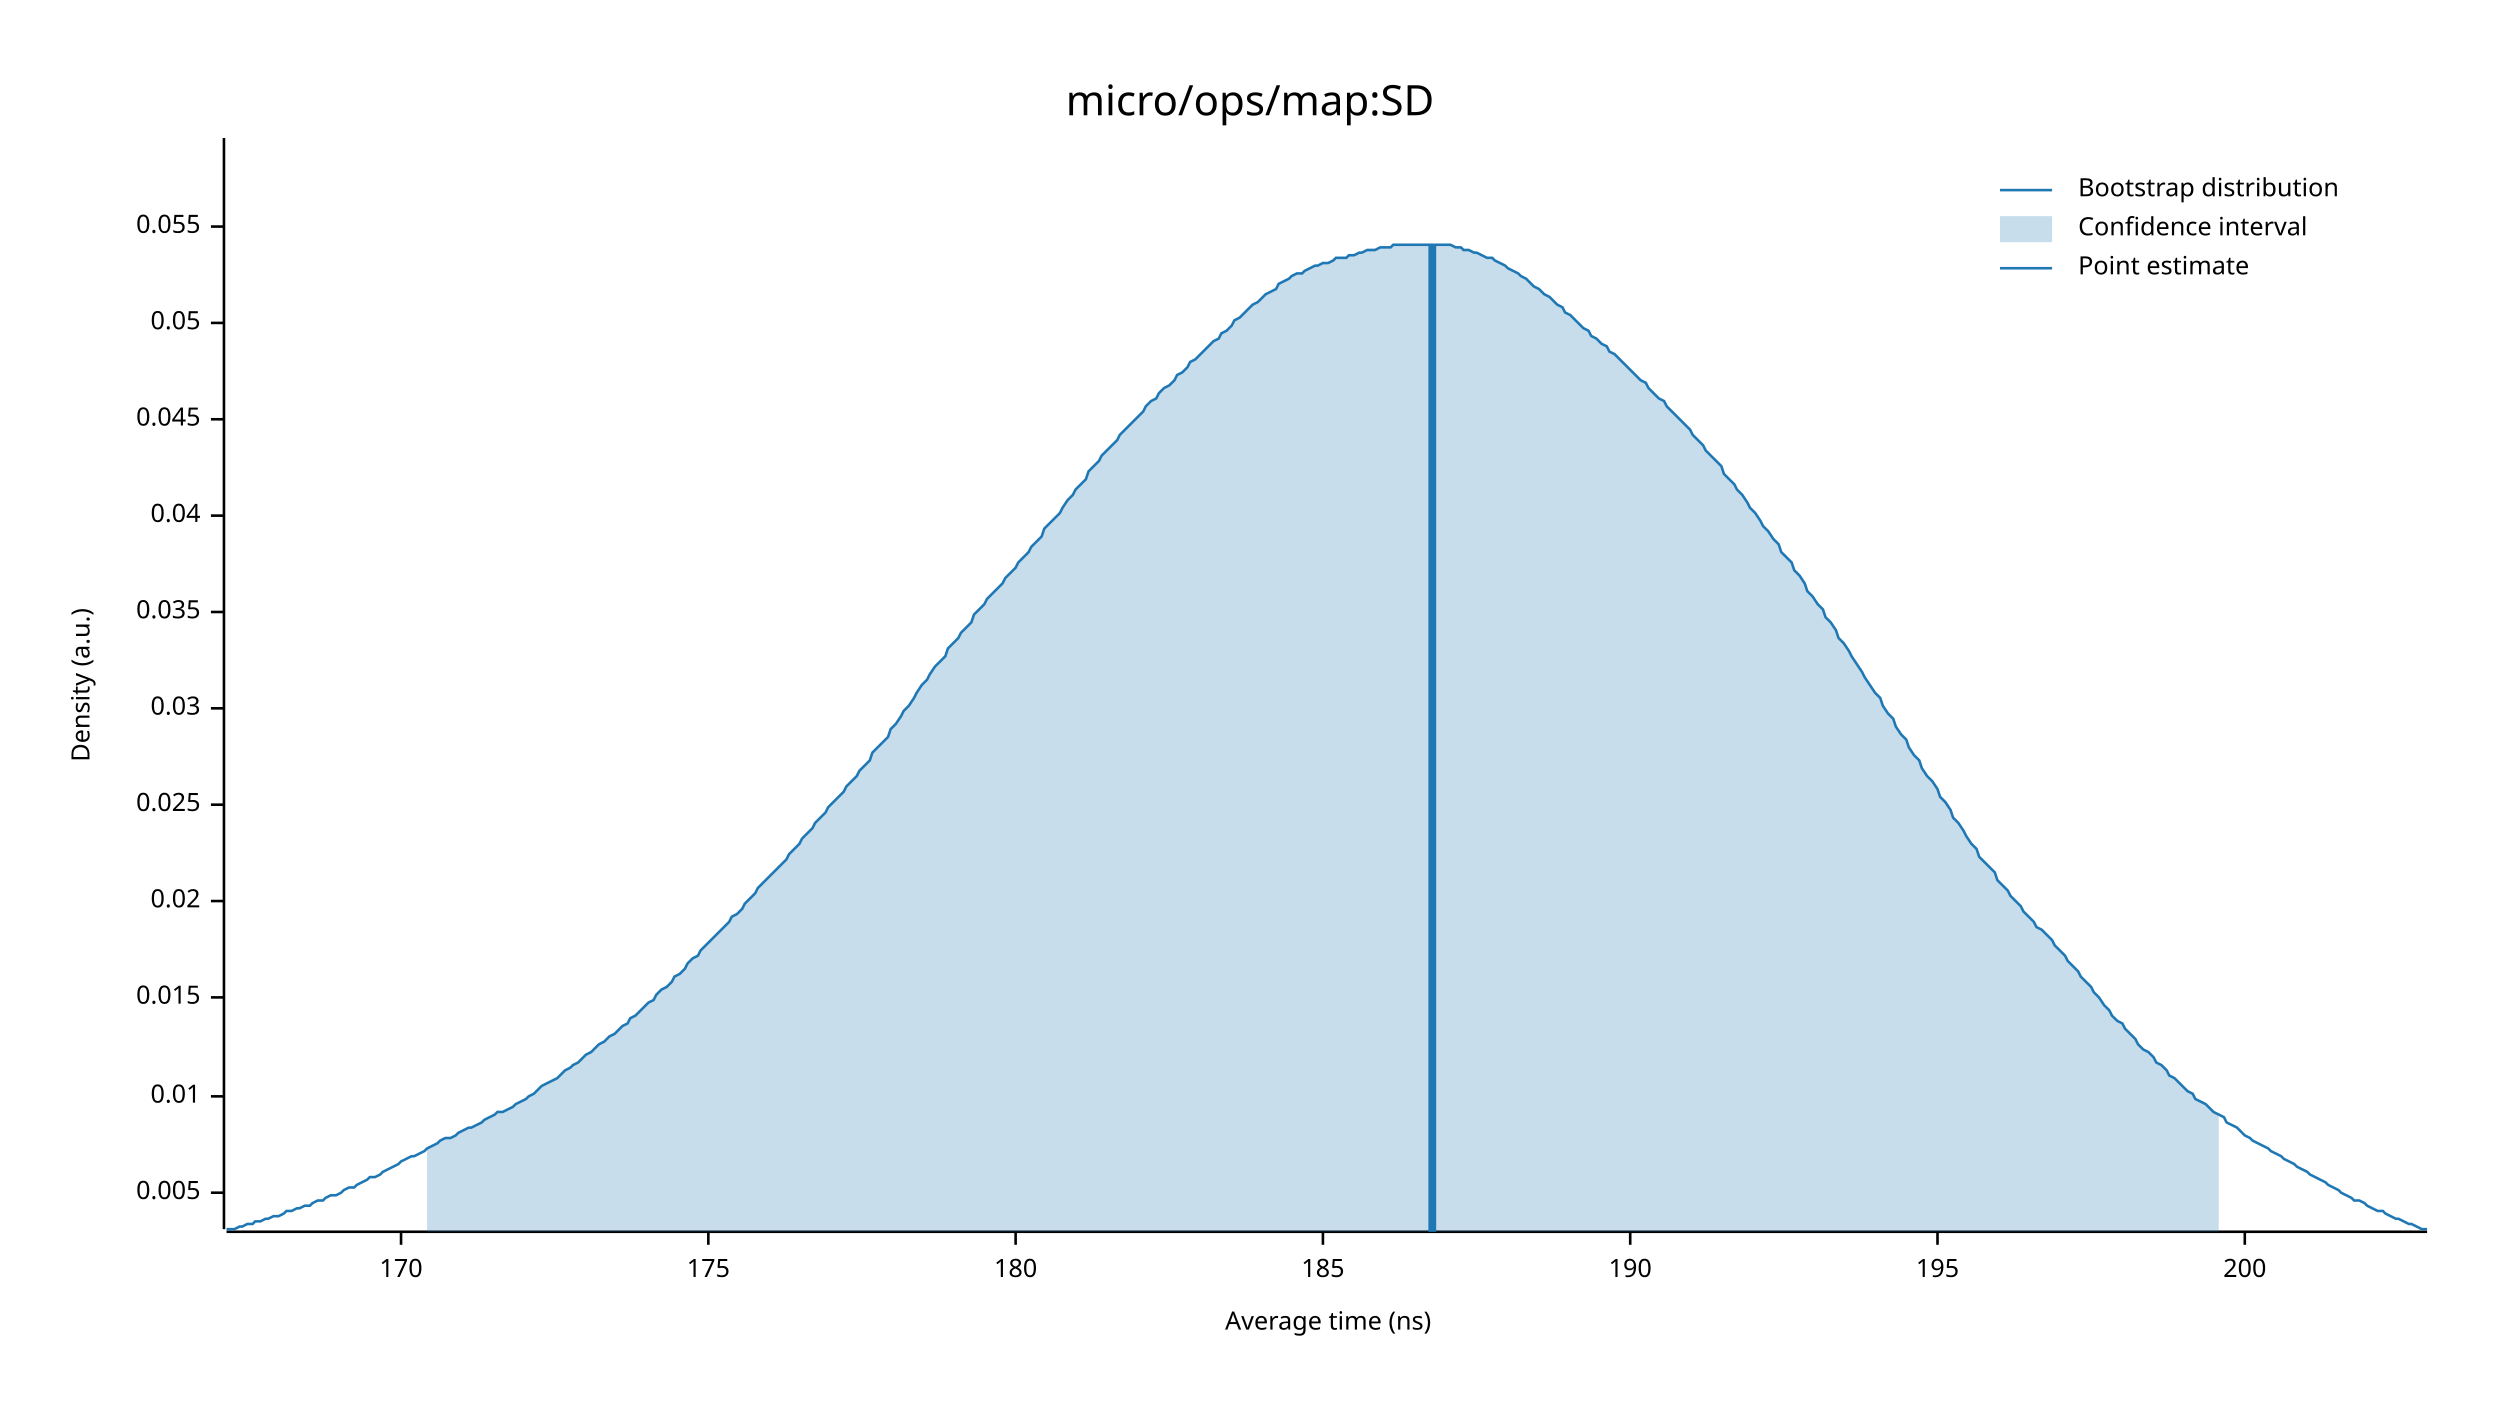
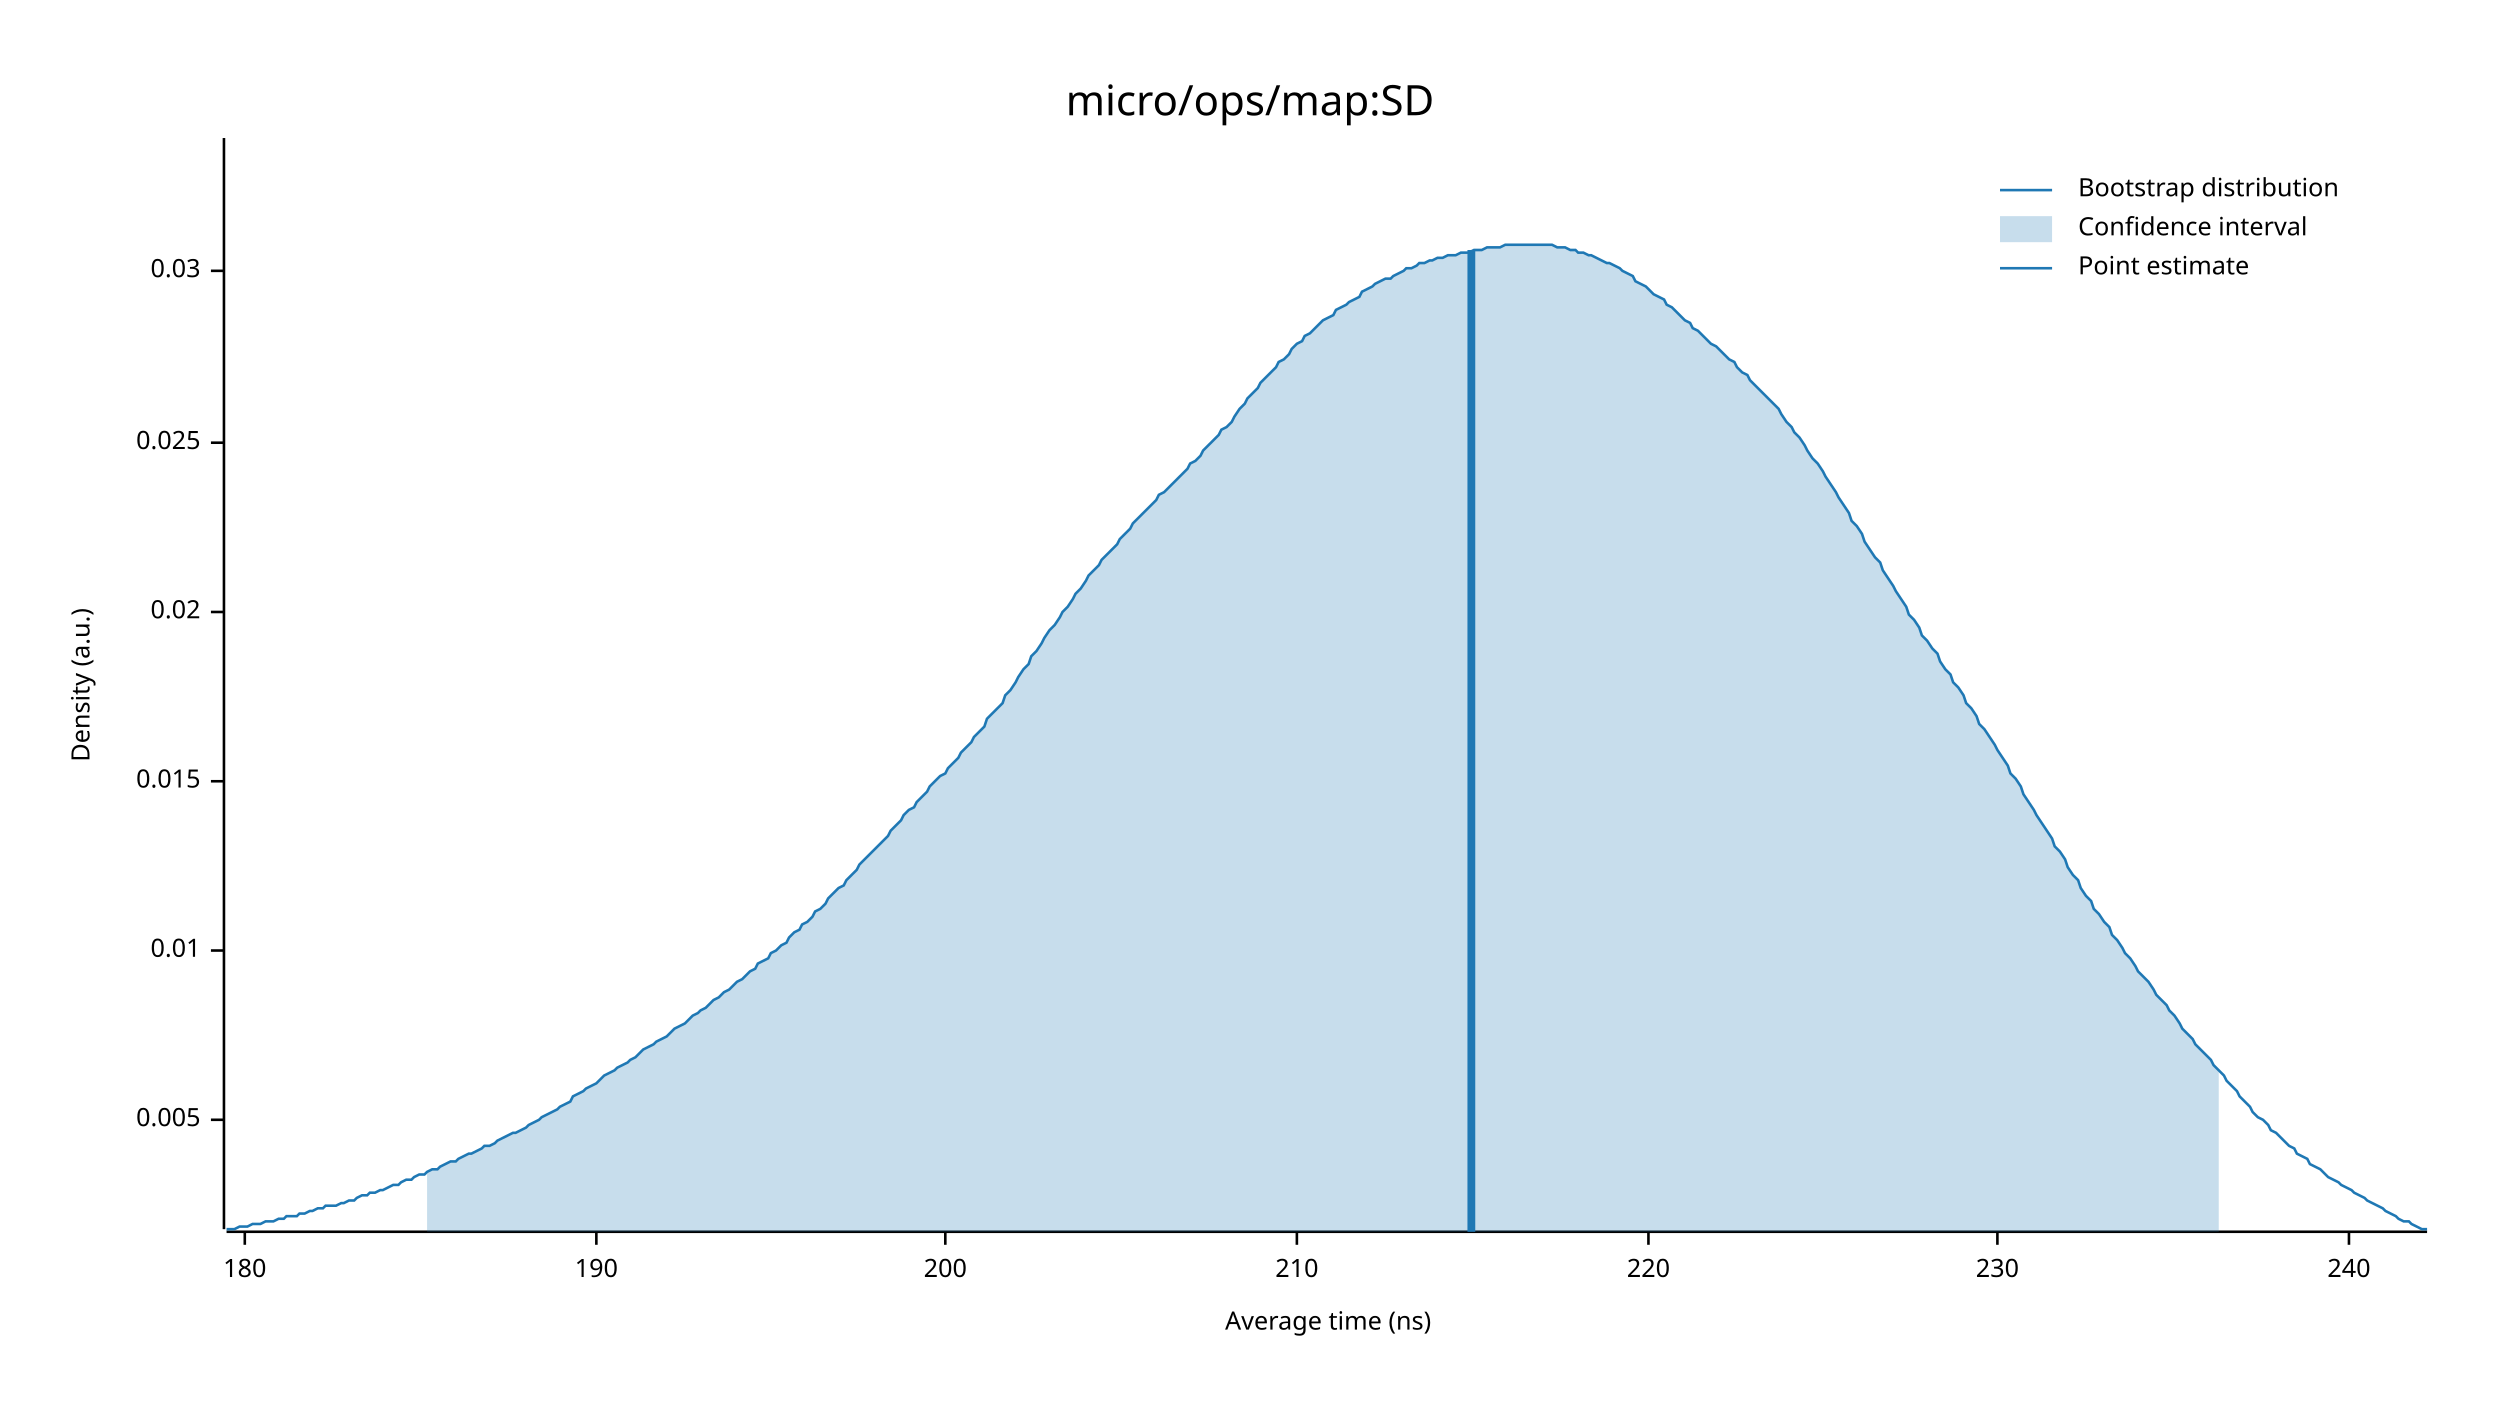
<svg xmlns="http://www.w3.org/2000/svg" width="960" height="540" viewBox="0 0 960 540">
  <text x="480" y="32" dy="0.76em" text-anchor="middle" font-family="sans-serif" font-size="16.129" opacity="1" fill="#000000">
micro/ops/map:SD
</text>
  <text x="27" y="263" dy="0.76em" text-anchor="middle" font-family="sans-serif" font-size="9.677" opacity="1" fill="#000000" transform="rotate(270, 27, 263)">
Density (a.u.)
</text>
  <text x="510" y="513" dy="-0.5ex" text-anchor="middle" font-family="sans-serif" font-size="9.677" opacity="1" fill="#000000">
Average time (ns)
</text>
  <polyline fill="none" opacity="1" stroke="#000000" stroke-width="1" points="86,53 86,472 " />
-   <text x="77" y="458" dy="0.5ex" text-anchor="end" font-family="sans-serif" font-size="9.677" opacity="1" fill="#000000">
+   <text x="77" y="430" dy="0.5ex" text-anchor="end" font-family="sans-serif" font-size="9.677" opacity="1" fill="#000000">
0.005
</text>
-   <polyline fill="none" opacity="1" stroke="#000000" stroke-width="1" points="81,458 86,458 " />
-   <text x="77" y="421" dy="0.5ex" text-anchor="end" font-family="sans-serif" font-size="9.677" opacity="1" fill="#000000">
+   <polyline fill="none" opacity="1" stroke="#000000" stroke-width="1" points="81,430 86,430 " />
+   <text x="77" y="365" dy="0.5ex" text-anchor="end" font-family="sans-serif" font-size="9.677" opacity="1" fill="#000000">
0.01
</text>
-   <polyline fill="none" opacity="1" stroke="#000000" stroke-width="1" points="81,421 86,421 " />
-   <text x="77" y="383" dy="0.5ex" text-anchor="end" font-family="sans-serif" font-size="9.677" opacity="1" fill="#000000">
+   <polyline fill="none" opacity="1" stroke="#000000" stroke-width="1" points="81,365 86,365 " />
+   <text x="77" y="300" dy="0.5ex" text-anchor="end" font-family="sans-serif" font-size="9.677" opacity="1" fill="#000000">
0.015
</text>
-   <polyline fill="none" opacity="1" stroke="#000000" stroke-width="1" points="81,383 86,383 " />
-   <text x="77" y="346" dy="0.5ex" text-anchor="end" font-family="sans-serif" font-size="9.677" opacity="1" fill="#000000">
+   <polyline fill="none" opacity="1" stroke="#000000" stroke-width="1" points="81,300 86,300 " />
+   <text x="77" y="235" dy="0.5ex" text-anchor="end" font-family="sans-serif" font-size="9.677" opacity="1" fill="#000000">
0.02
</text>
-   <polyline fill="none" opacity="1" stroke="#000000" stroke-width="1" points="81,346 86,346 " />
-   <text x="77" y="309" dy="0.5ex" text-anchor="end" font-family="sans-serif" font-size="9.677" opacity="1" fill="#000000">
+   <polyline fill="none" opacity="1" stroke="#000000" stroke-width="1" points="81,235 86,235 " />
+   <text x="77" y="170" dy="0.5ex" text-anchor="end" font-family="sans-serif" font-size="9.677" opacity="1" fill="#000000">
0.025
</text>
-   <polyline fill="none" opacity="1" stroke="#000000" stroke-width="1" points="81,309 86,309 " />
-   <text x="77" y="272" dy="0.5ex" text-anchor="end" font-family="sans-serif" font-size="9.677" opacity="1" fill="#000000">
+   <polyline fill="none" opacity="1" stroke="#000000" stroke-width="1" points="81,170 86,170 " />
+   <text x="77" y="104" dy="0.5ex" text-anchor="end" font-family="sans-serif" font-size="9.677" opacity="1" fill="#000000">
0.03
</text>
-   <polyline fill="none" opacity="1" stroke="#000000" stroke-width="1" points="81,272 86,272 " />
-   <text x="77" y="235" dy="0.5ex" text-anchor="end" font-family="sans-serif" font-size="9.677" opacity="1" fill="#000000">
- 0.035
- </text>
-   <polyline fill="none" opacity="1" stroke="#000000" stroke-width="1" points="81,235 86,235 " />
-   <text x="77" y="198" dy="0.5ex" text-anchor="end" font-family="sans-serif" font-size="9.677" opacity="1" fill="#000000">
- 0.04
- </text>
-   <polyline fill="none" opacity="1" stroke="#000000" stroke-width="1" points="81,198 86,198 " />
-   <text x="77" y="161" dy="0.5ex" text-anchor="end" font-family="sans-serif" font-size="9.677" opacity="1" fill="#000000">
- 0.045
- </text>
-   <polyline fill="none" opacity="1" stroke="#000000" stroke-width="1" points="81,161 86,161 " />
-   <text x="77" y="124" dy="0.5ex" text-anchor="end" font-family="sans-serif" font-size="9.677" opacity="1" fill="#000000">
- 0.05
- </text>
-   <polyline fill="none" opacity="1" stroke="#000000" stroke-width="1" points="81,124 86,124 " />
-   <text x="77" y="87" dy="0.5ex" text-anchor="end" font-family="sans-serif" font-size="9.677" opacity="1" fill="#000000">
- 0.055
- </text>
-   <polyline fill="none" opacity="1" stroke="#000000" stroke-width="1" points="81,87 86,87 " />
+   <polyline fill="none" opacity="1" stroke="#000000" stroke-width="1" points="81,104 86,104 " />
  <polyline fill="none" opacity="1" stroke="#000000" stroke-width="1" points="87,473 932,473 " />
-   <text x="154" y="483" dy="0.76em" text-anchor="middle" font-family="sans-serif" font-size="9.677" opacity="1" fill="#000000">
- 170
- </text>
-   <polyline fill="none" opacity="1" stroke="#000000" stroke-width="1" points="154,473 154,478 " />
-   <text x="272" y="483" dy="0.76em" text-anchor="middle" font-family="sans-serif" font-size="9.677" opacity="1" fill="#000000">
- 175
- </text>
-   <polyline fill="none" opacity="1" stroke="#000000" stroke-width="1" points="272,473 272,478 " />
-   <text x="390" y="483" dy="0.76em" text-anchor="middle" font-family="sans-serif" font-size="9.677" opacity="1" fill="#000000">
+   <text x="94" y="483" dy="0.76em" text-anchor="middle" font-family="sans-serif" font-size="9.677" opacity="1" fill="#000000">
180
</text>
-   <polyline fill="none" opacity="1" stroke="#000000" stroke-width="1" points="390,473 390,478 " />
-   <text x="508" y="483" dy="0.76em" text-anchor="middle" font-family="sans-serif" font-size="9.677" opacity="1" fill="#000000">
- 185
- </text>
-   <polyline fill="none" opacity="1" stroke="#000000" stroke-width="1" points="508,473 508,478 " />
-   <text x="626" y="483" dy="0.76em" text-anchor="middle" font-family="sans-serif" font-size="9.677" opacity="1" fill="#000000">
+   <polyline fill="none" opacity="1" stroke="#000000" stroke-width="1" points="94,473 94,478 " />
+   <text x="229" y="483" dy="0.76em" text-anchor="middle" font-family="sans-serif" font-size="9.677" opacity="1" fill="#000000">
190
</text>
-   <polyline fill="none" opacity="1" stroke="#000000" stroke-width="1" points="626,473 626,478 " />
-   <text x="744" y="483" dy="0.76em" text-anchor="middle" font-family="sans-serif" font-size="9.677" opacity="1" fill="#000000">
- 195
- </text>
-   <polyline fill="none" opacity="1" stroke="#000000" stroke-width="1" points="744,473 744,478 " />
-   <text x="862" y="483" dy="0.76em" text-anchor="middle" font-family="sans-serif" font-size="9.677" opacity="1" fill="#000000">
+   <polyline fill="none" opacity="1" stroke="#000000" stroke-width="1" points="229,473 229,478 " />
+   <text x="363" y="483" dy="0.76em" text-anchor="middle" font-family="sans-serif" font-size="9.677" opacity="1" fill="#000000">
200
</text>
-   <polyline fill="none" opacity="1" stroke="#000000" stroke-width="1" points="862,473 862,478 " />
-   <polyline fill="none" opacity="1" stroke="#1F78B4" stroke-width="1" points="87,472 88,472 90,472 92,471 93,471 95,470 97,470 98,469 100,469 102,468 103,468 105,467 107,467 109,466 110,465 112,465 114,464 115,464 117,463 119,463 120,462 122,461 124,461 125,460 127,459 129,459 131,458 132,457 134,456 136,456 137,455 139,454 141,453 142,452 144,452 146,451 147,450 149,449 151,448 153,447 154,446 156,445 158,444 159,444 161,443 163,442 164,441 166,440 168,439 169,438 171,437 173,437 175,436 176,435 178,434 180,433 181,433 183,432 185,431 186,430 188,429 190,428 191,427 193,427 195,426 197,425 198,424 200,423 202,422 203,421 205,420 207,418 208,417 210,416 212,415 214,414 215,413 217,411 219,410 220,409 222,408 224,406 225,405 227,404 229,402 230,401 232,400 234,398 236,397 237,396 239,394 241,393 242,391 244,390 246,388 247,387 249,385 251,384 252,382 254,380 256,379 258,377 259,375 261,374 263,372 264,370 266,368 268,367 269,365 271,363 273,361 274,360 276,358 278,356 280,354 281,352 283,351 285,349 286,347 288,345 290,343 291,341 293,339 295,337 296,336 298,334 300,332 302,330 303,328 305,326 307,324 308,322 310,320 312,318 313,316 315,314 317,312 318,310 320,308 322,306 324,304 325,302 327,300 329,298 330,296 332,294 334,292 335,289 337,287 339,285 341,283 342,280 344,278 346,275 347,273 349,271 351,268 352,266 354,263 356,261 357,259 359,256 361,254 363,252 364,249 366,247 368,245 369,243 371,241 373,239 374,236 376,234 378,232 379,230 381,228 383,226 385,224 386,222 388,220 390,218 391,216 393,214 395,212 396,210 398,208 400,206 401,203 403,201 405,199 407,197 408,195 410,192 412,190 413,188 415,186 417,184 418,181 420,179 422,177 423,175 425,173 427,171 429,169 430,167 432,165 434,163 435,162 437,160 439,158 440,156 442,154 444,153 445,151 447,149 449,148 451,146 452,144 454,143 456,141 457,139 459,138 461,136 462,135 464,133 466,131 468,130 469,128 471,127 473,125 474,123 476,122 478,120 479,119 481,117 483,116 484,115 486,113 488,112 490,111 491,109 493,108 495,107 496,106 498,105 500,105 501,104 503,103 505,102 506,102 508,101 510,101 512,100 513,99 515,99 517,99 518,98 520,98 522,97 523,97 525,96 527,96 528,96 530,95 532,95 534,95 535,94 537,94 539,94 540,94 542,94 544,94 545,94 547,94 549,94 550,94 552,94 554,94 556,94 557,94 559,95 561,95 562,96 564,96 566,97 567,97 569,98 571,99 573,99 574,100 576,101 578,102 579,103 581,104 583,105 584,106 586,107 588,109 589,110 591,111 593,113 595,114 596,115 598,117 600,118 601,120 603,121 605,123 606,124 608,126 610,127 611,129 613,130 615,132 617,133 618,135 620,136 622,138 623,139 625,141 627,143 628,144 630,146 632,147 633,149 635,151 637,153 639,154 640,156 642,158 644,160 645,161 647,163 649,165 650,167 652,169 654,171 655,173 657,175 659,177 661,179 662,182 664,184 666,186 667,188 669,190 671,193 672,195 674,197 676,200 677,202 679,204 681,207 683,209 684,212 686,214 688,216 689,219 691,221 693,224 694,227 696,229 698,232 700,234 701,237 703,239 705,242 706,245 708,247 710,250 711,252 713,255 715,258 716,260 718,263 720,266 722,268 723,271 725,274 727,276 728,279 730,282 732,284 733,287 735,290 737,292 738,295 740,298 742,300 744,303 745,306 747,308 749,311 750,314 752,316 754,319 755,321 757,324 759,326 760,329 762,331 764,333 766,335 767,338 769,340 771,342 772,344 774,346 776,348 777,350 779,352 781,354 782,356 784,357 786,359 788,361 789,363 791,365 793,367 794,369 796,371 798,373 799,375 801,377 803,379 804,381 806,383 808,386 810,388 811,390 813,392 815,393 816,395 818,397 820,399 821,401 823,403 825,404 827,406 828,408 830,409 832,411 833,413 835,414 837,416 838,417 840,419 842,420 843,422 845,423 847,424 849,426 850,427 852,428 854,429 855,431 857,432 859,433 860,434 862,436 864,437 865,438 867,439 869,440 871,441 872,442 874,443 876,444 877,445 879,446 881,447 882,448 884,449 886,450 887,451 889,452 891,453 893,454 894,455 896,456 898,457 899,458 901,459 903,460 904,461 906,461 908,462 909,463 911,464 913,465 915,465 916,466 918,467 920,468 921,468 923,469 925,470 926,470 928,471 930,472 932,472 " />
-   <polygon opacity="0.25" fill="#1F78B4" points="164,441 166,440 168,439 169,438 171,437 173,437 175,436 176,435 178,434 180,433 181,433 183,432 185,431 186,430 188,429 190,428 191,427 193,427 195,426 197,425 198,424 200,423 202,422 203,421 205,420 207,418 208,417 210,416 212,415 214,414 215,413 217,411 219,410 220,409 222,408 224,406 225,405 227,404 229,402 230,401 232,400 234,398 236,397 237,396 239,394 241,393 242,391 244,390 246,388 247,387 249,385 251,384 252,382 254,380 256,379 258,377 259,375 261,374 263,372 264,370 266,368 268,367 269,365 271,363 273,361 274,360 276,358 278,356 280,354 281,352 283,351 285,349 286,347 288,345 290,343 291,341 293,339 295,337 296,336 298,334 300,332 302,330 303,328 305,326 307,324 308,322 310,320 312,318 313,316 315,314 317,312 318,310 320,308 322,306 324,304 325,302 327,300 329,298 330,296 332,294 334,292 335,289 337,287 339,285 341,283 342,280 344,278 346,275 347,273 349,271 351,268 352,266 354,263 356,261 357,259 359,256 361,254 363,252 364,249 366,247 368,245 369,243 371,241 373,239 374,236 376,234 378,232 379,230 381,228 383,226 385,224 386,222 388,220 390,218 391,216 393,214 395,212 396,210 398,208 400,206 401,203 403,201 405,199 407,197 408,195 410,192 412,190 413,188 415,186 417,184 418,181 420,179 422,177 423,175 425,173 427,171 429,169 430,167 432,165 434,163 435,162 437,160 439,158 440,156 442,154 444,153 445,151 447,149 449,148 451,146 452,144 454,143 456,141 457,139 459,138 461,136 462,135 464,133 466,131 468,130 469,128 471,127 473,125 474,123 476,122 478,120 479,119 481,117 483,116 484,115 486,113 488,112 490,111 491,109 493,108 495,107 496,106 498,105 500,105 501,104 503,103 505,102 506,102 508,101 510,101 512,100 513,99 515,99 517,99 518,98 520,98 522,97 523,97 525,96 527,96 528,96 530,95 532,95 534,95 535,94 537,94 539,94 540,94 542,94 544,94 545,94 547,94 549,94 550,94 552,94 554,94 556,94 557,94 559,95 561,95 562,96 564,96 566,97 567,97 569,98 571,99 573,99 574,100 576,101 578,102 579,103 581,104 583,105 584,106 586,107 588,109 589,110 591,111 593,113 595,114 596,115 598,117 600,118 601,120 603,121 605,123 606,124 608,126 610,127 611,129 613,130 615,132 617,133 618,135 620,136 622,138 623,139 625,141 627,143 628,144 630,146 632,147 633,149 635,151 637,153 639,154 640,156 642,158 644,160 645,161 647,163 649,165 650,167 652,169 654,171 655,173 657,175 659,177 661,179 662,182 664,184 666,186 667,188 669,190 671,193 672,195 674,197 676,200 677,202 679,204 681,207 683,209 684,212 686,214 688,216 689,219 691,221 693,224 694,227 696,229 698,232 700,234 701,237 703,239 705,242 706,245 708,247 710,250 711,252 713,255 715,258 716,260 718,263 720,266 722,268 723,271 725,274 727,276 728,279 730,282 732,284 733,287 735,290 737,292 738,295 740,298 742,300 744,303 745,306 747,308 749,311 750,314 752,316 754,319 755,321 757,324 759,326 760,329 762,331 764,333 766,335 767,338 769,340 771,342 772,344 774,346 776,348 777,350 779,352 781,354 782,356 784,357 786,359 788,361 789,363 791,365 793,367 794,369 796,371 798,373 799,375 801,377 803,379 804,381 806,383 808,386 810,388 811,390 813,392 815,393 816,395 818,397 820,399 821,401 823,403 825,404 827,406 828,408 830,409 832,411 833,413 835,414 837,416 838,417 840,419 842,420 843,422 845,423 847,424 849,426 850,427 852,428 852,473 164,473 " />
-   <polyline fill="none" opacity="1" stroke="#1F78B4" stroke-width="3" points="550,473 550,94 " />
+   <polyline fill="none" opacity="1" stroke="#000000" stroke-width="1" points="363,473 363,478 " />
+   <text x="498" y="483" dy="0.76em" text-anchor="middle" font-family="sans-serif" font-size="9.677" opacity="1" fill="#000000">
+ 210
+ </text>
+   <polyline fill="none" opacity="1" stroke="#000000" stroke-width="1" points="498,473 498,478 " />
+   <text x="633" y="483" dy="0.76em" text-anchor="middle" font-family="sans-serif" font-size="9.677" opacity="1" fill="#000000">
+ 220
+ </text>
+   <polyline fill="none" opacity="1" stroke="#000000" stroke-width="1" points="633,473 633,478 " />
+   <text x="767" y="483" dy="0.76em" text-anchor="middle" font-family="sans-serif" font-size="9.677" opacity="1" fill="#000000">
+ 230
+ </text>
+   <polyline fill="none" opacity="1" stroke="#000000" stroke-width="1" points="767,473 767,478 " />
+   <text x="902" y="483" dy="0.76em" text-anchor="middle" font-family="sans-serif" font-size="9.677" opacity="1" fill="#000000">
+ 240
+ </text>
+   <polyline fill="none" opacity="1" stroke="#000000" stroke-width="1" points="902,473 902,478 " />
+   <polyline fill="none" opacity="1" stroke="#1F78B4" stroke-width="1" points="87,472 88,472 90,472 92,471 93,471 95,471 97,470 98,470 100,470 102,469 103,469 105,469 107,468 109,468 110,467 112,467 114,467 115,466 117,466 119,465 120,465 122,464 124,464 125,463 127,463 129,463 131,462 132,462 134,461 136,461 137,460 139,459 141,459 142,458 144,458 146,457 147,457 149,456 151,455 153,455 154,454 156,453 158,453 159,452 161,451 163,451 164,450 166,449 168,449 169,448 171,447 173,446 175,446 176,445 178,444 180,443 181,443 183,442 185,441 186,440 188,440 190,439 191,438 193,437 195,436 197,435 198,435 200,434 202,433 203,432 205,431 207,430 208,429 210,428 212,427 214,426 215,425 217,424 219,423 220,421 222,420 224,419 225,418 227,417 229,416 230,415 232,413 234,412 236,411 237,410 239,409 241,408 242,407 244,406 246,404 247,403 249,402 251,401 252,400 254,399 256,398 258,396 259,395 261,394 263,393 264,392 266,390 268,389 269,388 271,387 273,385 274,384 276,383 278,381 280,380 281,379 283,377 285,376 286,375 288,373 290,372 291,370 293,369 295,368 296,366 298,365 300,363 302,362 303,360 305,358 307,357 308,355 310,354 312,352 313,350 315,349 317,347 318,345 320,343 322,341 324,340 325,338 327,336 329,334 330,332 332,330 334,328 335,327 337,325 339,323 341,321 342,319 344,317 346,315 347,313 349,311 351,310 352,308 354,306 356,304 357,302 359,300 361,298 363,297 364,295 366,293 368,291 369,289 371,287 373,285 374,283 376,281 378,279 379,276 381,274 383,272 385,270 386,267 388,265 390,262 391,260 393,257 395,255 396,252 398,250 400,247 401,245 403,242 405,240 407,237 408,235 410,233 412,230 413,228 415,226 417,223 418,221 420,219 422,217 423,215 425,213 427,211 429,209 430,207 432,205 434,203 435,201 437,199 439,197 440,196 442,194 444,192 445,190 447,189 449,187 451,185 452,184 454,182 456,180 457,178 459,177 461,175 462,173 464,171 466,169 468,167 469,165 471,164 473,162 474,160 476,157 478,155 479,153 481,151 483,149 484,147 486,145 488,143 490,141 491,139 493,138 495,136 496,134 498,132 500,131 501,129 503,128 505,126 506,125 508,123 510,122 512,121 513,119 515,118 517,117 518,116 520,115 522,114 523,112 525,111 527,110 528,109 530,108 532,107 534,107 535,106 537,105 539,104 540,103 542,103 544,102 545,101 547,101 549,100 550,100 552,99 554,99 556,98 557,98 559,98 561,97 562,97 564,97 566,96 567,96 569,96 571,95 573,95 574,95 576,95 578,94 579,94 581,94 583,94 584,94 586,94 588,94 589,94 591,94 593,94 595,94 596,94 598,95 600,95 601,95 603,96 605,96 606,97 608,97 610,98 611,98 613,99 615,100 617,101 618,101 620,102 622,103 623,104 625,105 627,106 628,108 630,109 632,110 633,111 635,113 637,114 639,115 640,117 642,118 644,120 645,121 647,123 649,124 650,126 652,127 654,129 655,130 657,132 659,133 661,135 662,136 664,138 666,139 667,141 669,143 671,144 672,146 674,148 676,150 677,151 679,153 681,155 683,157 684,159 686,162 688,164 689,166 691,168 693,171 694,173 696,176 698,178 700,181 701,183 703,186 705,189 706,191 708,194 710,197 711,200 713,202 715,205 716,208 718,211 720,214 722,216 723,219 725,222 727,225 728,227 730,230 732,233 733,236 735,238 737,241 738,244 740,246 742,249 744,251 745,254 747,257 749,259 750,262 752,264 754,267 755,270 757,272 759,275 760,278 762,280 764,283 766,286 767,288 769,291 771,294 772,297 774,299 776,302 777,305 779,308 781,311 782,313 784,316 786,319 788,322 789,325 791,327 793,330 794,333 796,336 798,338 799,341 801,344 803,346 804,349 806,351 808,354 810,356 811,359 813,361 815,364 816,366 818,368 820,371 821,373 823,375 825,377 827,380 828,382 830,384 832,386 833,388 835,390 837,393 838,395 840,397 842,399 843,401 845,403 847,405 849,407 850,409 852,411 854,413 855,415 857,417 859,419 860,421 862,423 864,425 865,427 867,429 869,430 871,432 872,434 874,435 876,437 877,438 879,440 881,441 882,443 884,444 886,445 887,447 889,448 891,449 893,451 894,452 896,453 898,454 899,455 901,456 903,457 904,458 906,459 908,460 909,461 911,462 913,463 915,464 916,465 918,466 920,467 921,468 923,469 925,469 926,470 928,471 930,472 932,472 " />
+   <polygon opacity="0.25" fill="#1F78B4" points="164,450 166,449 168,449 169,448 171,447 173,446 175,446 176,445 178,444 180,443 181,443 183,442 185,441 186,440 188,440 190,439 191,438 193,437 195,436 197,435 198,435 200,434 202,433 203,432 205,431 207,430 208,429 210,428 212,427 214,426 215,425 217,424 219,423 220,421 222,420 224,419 225,418 227,417 229,416 230,415 232,413 234,412 236,411 237,410 239,409 241,408 242,407 244,406 246,404 247,403 249,402 251,401 252,400 254,399 256,398 258,396 259,395 261,394 263,393 264,392 266,390 268,389 269,388 271,387 273,385 274,384 276,383 278,381 280,380 281,379 283,377 285,376 286,375 288,373 290,372 291,370 293,369 295,368 296,366 298,365 300,363 302,362 303,360 305,358 307,357 308,355 310,354 312,352 313,350 315,349 317,347 318,345 320,343 322,341 324,340 325,338 327,336 329,334 330,332 332,330 334,328 335,327 337,325 339,323 341,321 342,319 344,317 346,315 347,313 349,311 351,310 352,308 354,306 356,304 357,302 359,300 361,298 363,297 364,295 366,293 368,291 369,289 371,287 373,285 374,283 376,281 378,279 379,276 381,274 383,272 385,270 386,267 388,265 390,262 391,260 393,257 395,255 396,252 398,250 400,247 401,245 403,242 405,240 407,237 408,235 410,233 412,230 413,228 415,226 417,223 418,221 420,219 422,217 423,215 425,213 427,211 429,209 430,207 432,205 434,203 435,201 437,199 439,197 440,196 442,194 444,192 445,190 447,189 449,187 451,185 452,184 454,182 456,180 457,178 459,177 461,175 462,173 464,171 466,169 468,167 469,165 471,164 473,162 474,160 476,157 478,155 479,153 481,151 483,149 484,147 486,145 488,143 490,141 491,139 493,138 495,136 496,134 498,132 500,131 501,129 503,128 505,126 506,125 508,123 510,122 512,121 513,119 515,118 517,117 518,116 520,115 522,114 523,112 525,111 527,110 528,109 530,108 532,107 534,107 535,106 537,105 539,104 540,103 542,103 544,102 545,101 547,101 549,100 550,100 552,99 554,99 556,98 557,98 559,98 561,97 562,97 564,97 566,96 567,96 569,96 571,95 573,95 574,95 576,95 578,94 579,94 581,94 583,94 584,94 586,94 588,94 589,94 591,94 593,94 595,94 596,94 598,95 600,95 601,95 603,96 605,96 606,97 608,97 610,98 611,98 613,99 615,100 617,101 618,101 620,102 622,103 623,104 625,105 627,106 628,108 630,109 632,110 633,111 635,113 637,114 639,115 640,117 642,118 644,120 645,121 647,123 649,124 650,126 652,127 654,129 655,130 657,132 659,133 661,135 662,136 664,138 666,139 667,141 669,143 671,144 672,146 674,148 676,150 677,151 679,153 681,155 683,157 684,159 686,162 688,164 689,166 691,168 693,171 694,173 696,176 698,178 700,181 701,183 703,186 705,189 706,191 708,194 710,197 711,200 713,202 715,205 716,208 718,211 720,214 722,216 723,219 725,222 727,225 728,227 730,230 732,233 733,236 735,238 737,241 738,244 740,246 742,249 744,251 745,254 747,257 749,259 750,262 752,264 754,267 755,270 757,272 759,275 760,278 762,280 764,283 766,286 767,288 769,291 771,294 772,297 774,299 776,302 777,305 779,308 781,311 782,313 784,316 786,319 788,322 789,325 791,327 793,330 794,333 796,336 798,338 799,341 801,344 803,346 804,349 806,351 808,354 810,356 811,359 813,361 815,364 816,366 818,368 820,371 821,373 823,375 825,377 827,380 828,382 830,384 832,386 833,388 835,390 837,393 838,395 840,397 842,399 843,401 845,403 847,405 849,407 850,409 852,411 852,473 164,473 " />
+   <polyline fill="none" opacity="1" stroke="#1F78B4" stroke-width="3" points="565,473 565,96 " />
  <text x="798" y="68" dy="0.76em" text-anchor="start" font-family="sans-serif" font-size="9.677" opacity="1" fill="#000000">
Bootstrap distribution
</text>
  <text x="798" y="83" dy="0.76em" text-anchor="start" font-family="sans-serif" font-size="9.677" opacity="1" fill="#000000">
Confidence interval
</text>
  <text x="798" y="98" dy="0.76em" text-anchor="start" font-family="sans-serif" font-size="9.677" opacity="1" fill="#000000">
Point estimate
</text>
  <polyline fill="none" opacity="1" stroke="#1F78B4" stroke-width="1" points="768,73 788,73 " />
  <rect x="768" y="83" width="20" height="10" opacity="0.25" fill="#1F78B4" stroke="none" />
  <polyline fill="none" opacity="1" stroke="#1F78B4" stroke-width="1" points="768,103 788,103 " />
</svg>
